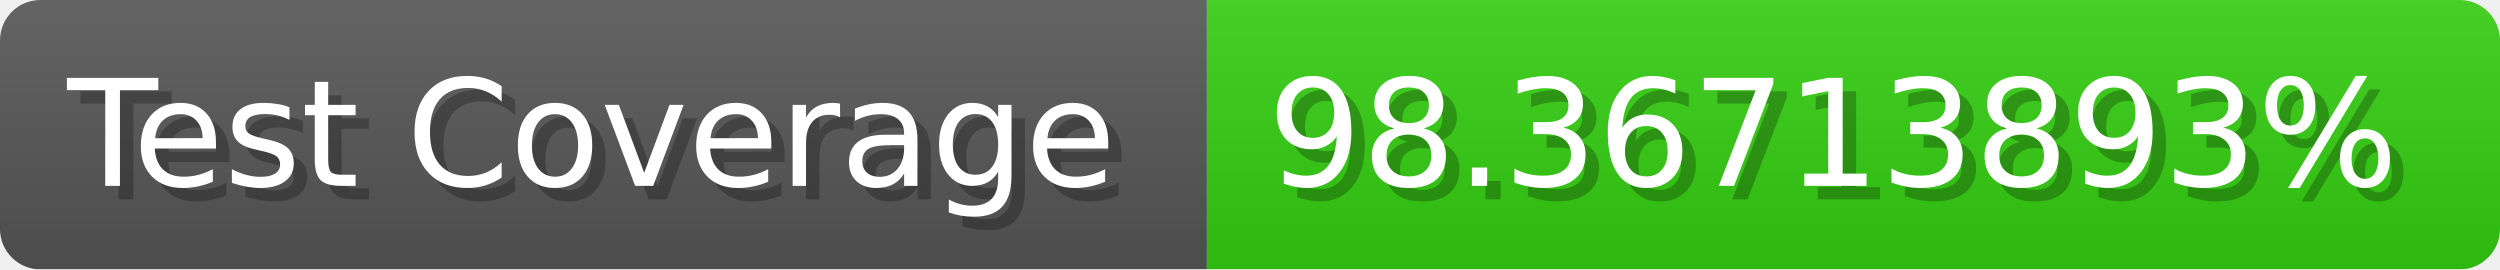
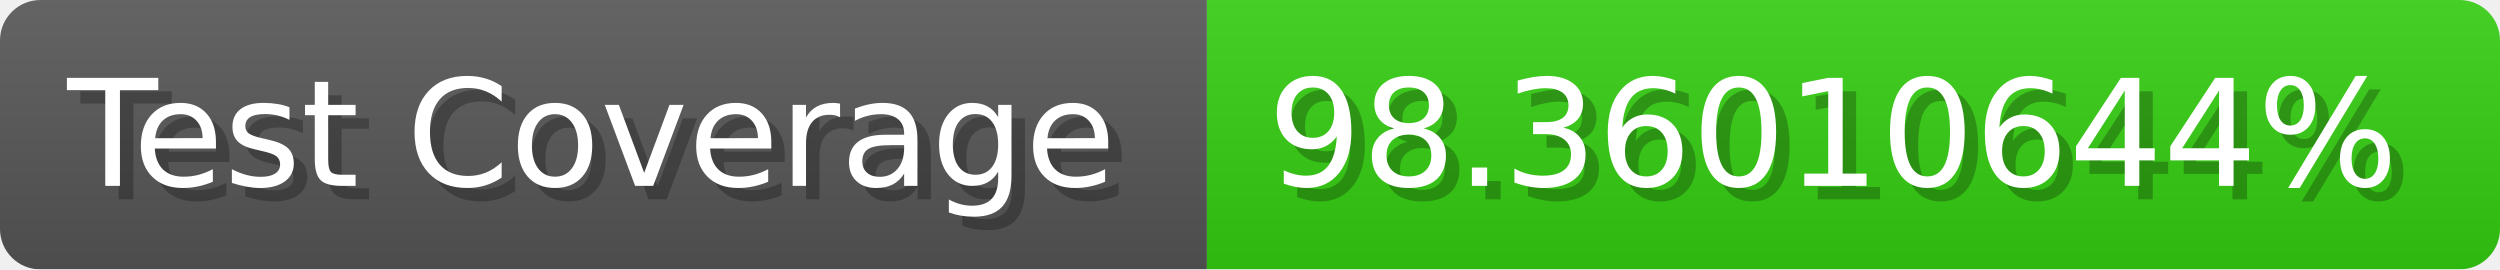
- <svg xmlns="http://www.w3.org/2000/svg" width="185.6" height="20" viewBox="0 0 1856 200" role="img" aria-label="Test Coverage: 98.36713893%">
+ <svg xmlns="http://www.w3.org/2000/svg" width="185.6" height="20" viewBox="0 0 1856 200" role="img" aria-label="Test Coverage: 98.36010644%">
  <linearGradient id="a" x2="0" y2="100%">
    <stop offset="0" stop-opacity=".1" stop-color="#EEE" />
    <stop offset="1" stop-opacity=".1" />
  </linearGradient>
  <mask id="m">
    <rect width="1856" height="200" rx="30" fill="#FFF" />
  </mask>
  <g mask="url(#m)">
    <rect width="896" height="200" fill="#555" />
    <rect width="960" height="200" fill="#3C1" x="896" />
    <rect width="1856" height="200" fill="url(#a)" />
  </g>
  <g aria-hidden="true" fill="#fff" text-anchor="start" font-family="Verdana,DejaVu Sans,sans-serif" font-size="110">
    <text x="60" y="148" textLength="796" fill="#000" opacity="0.25">Test Coverage</text>
    <text x="50" y="138" textLength="796">Test Coverage</text>
-     <text x="951" y="148" textLength="860" fill="#000" opacity="0.25">98.36713893%</text>
-     <text x="941" y="138" textLength="860">98.36713893%</text>
+     <text x="951" y="148" textLength="860" fill="#000" opacity="0.25">98.36010644%</text>
+     <text x="941" y="138" textLength="860">98.36010644%</text>
  </g>
</svg>
